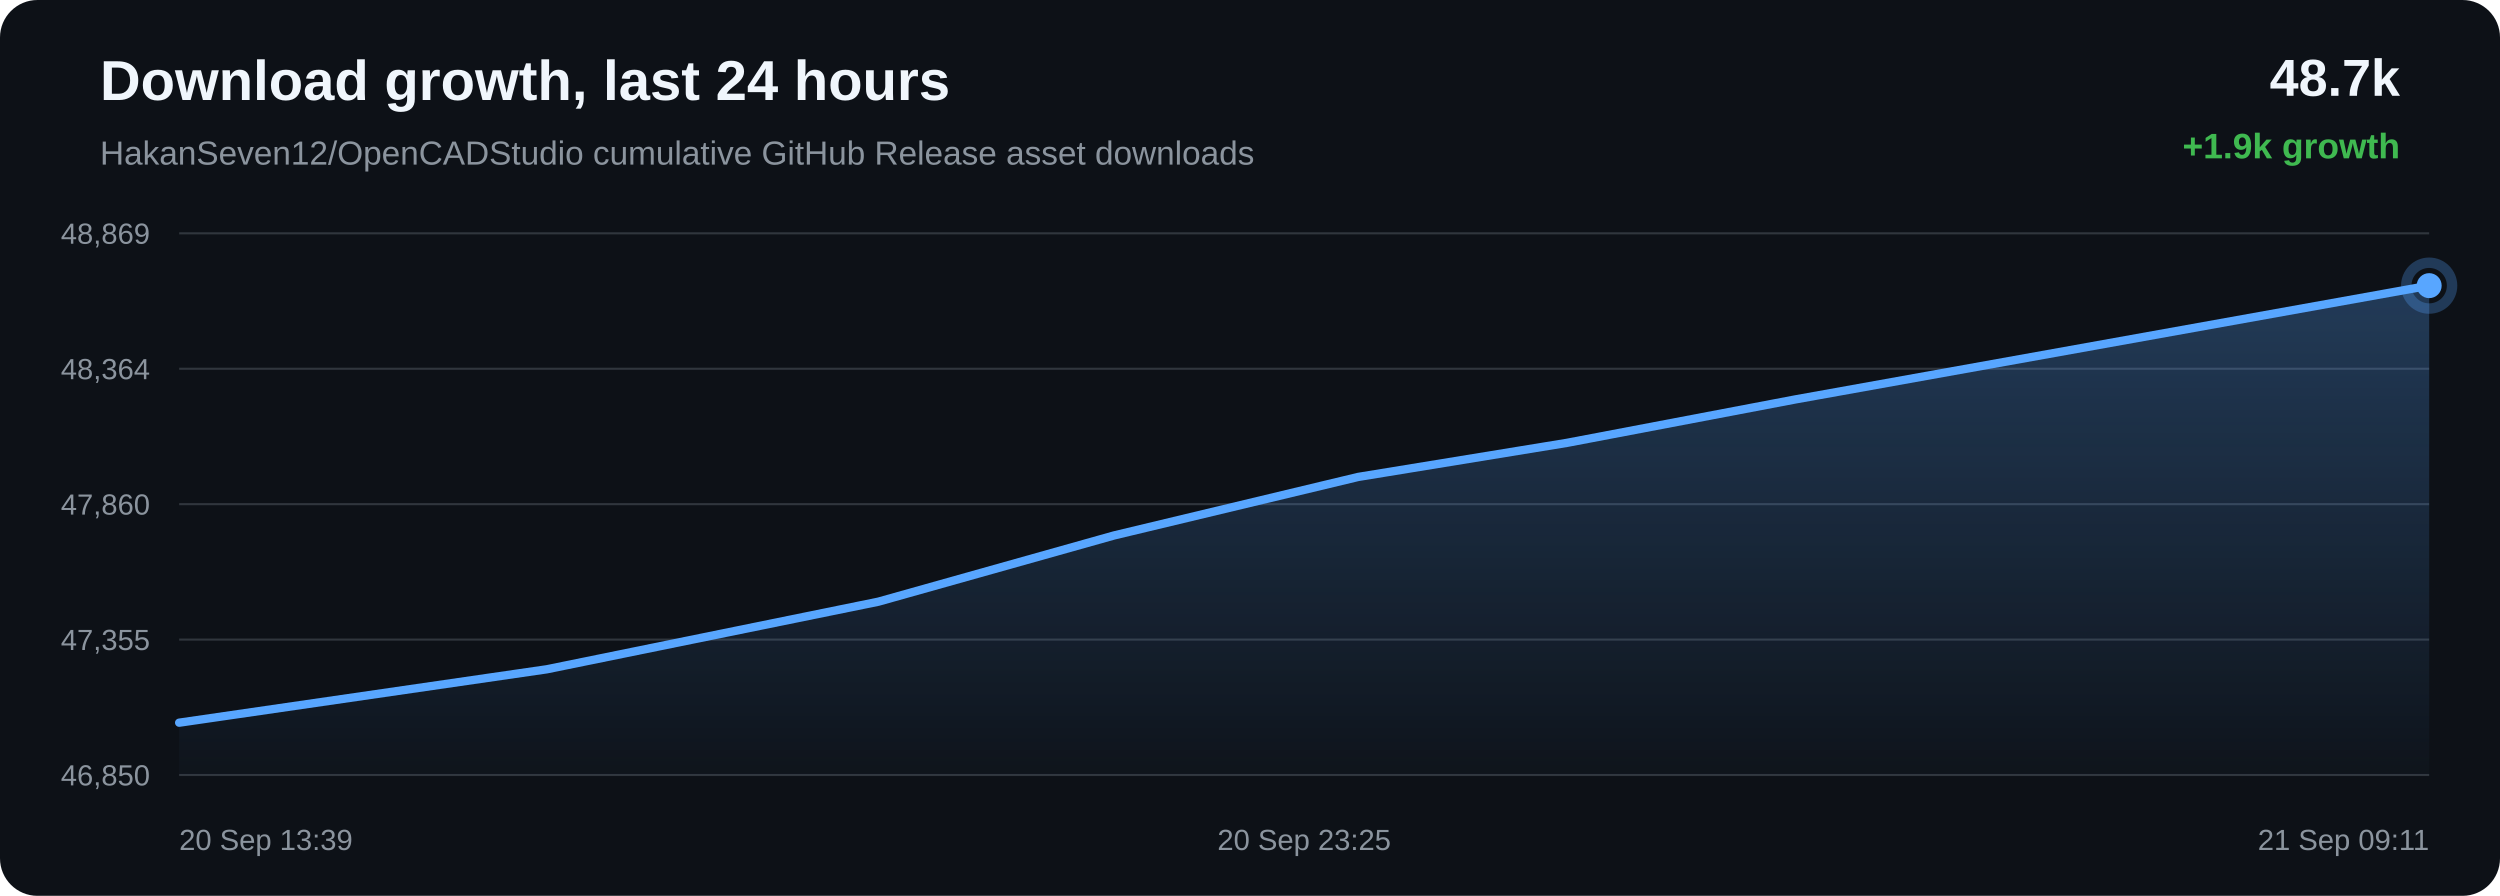
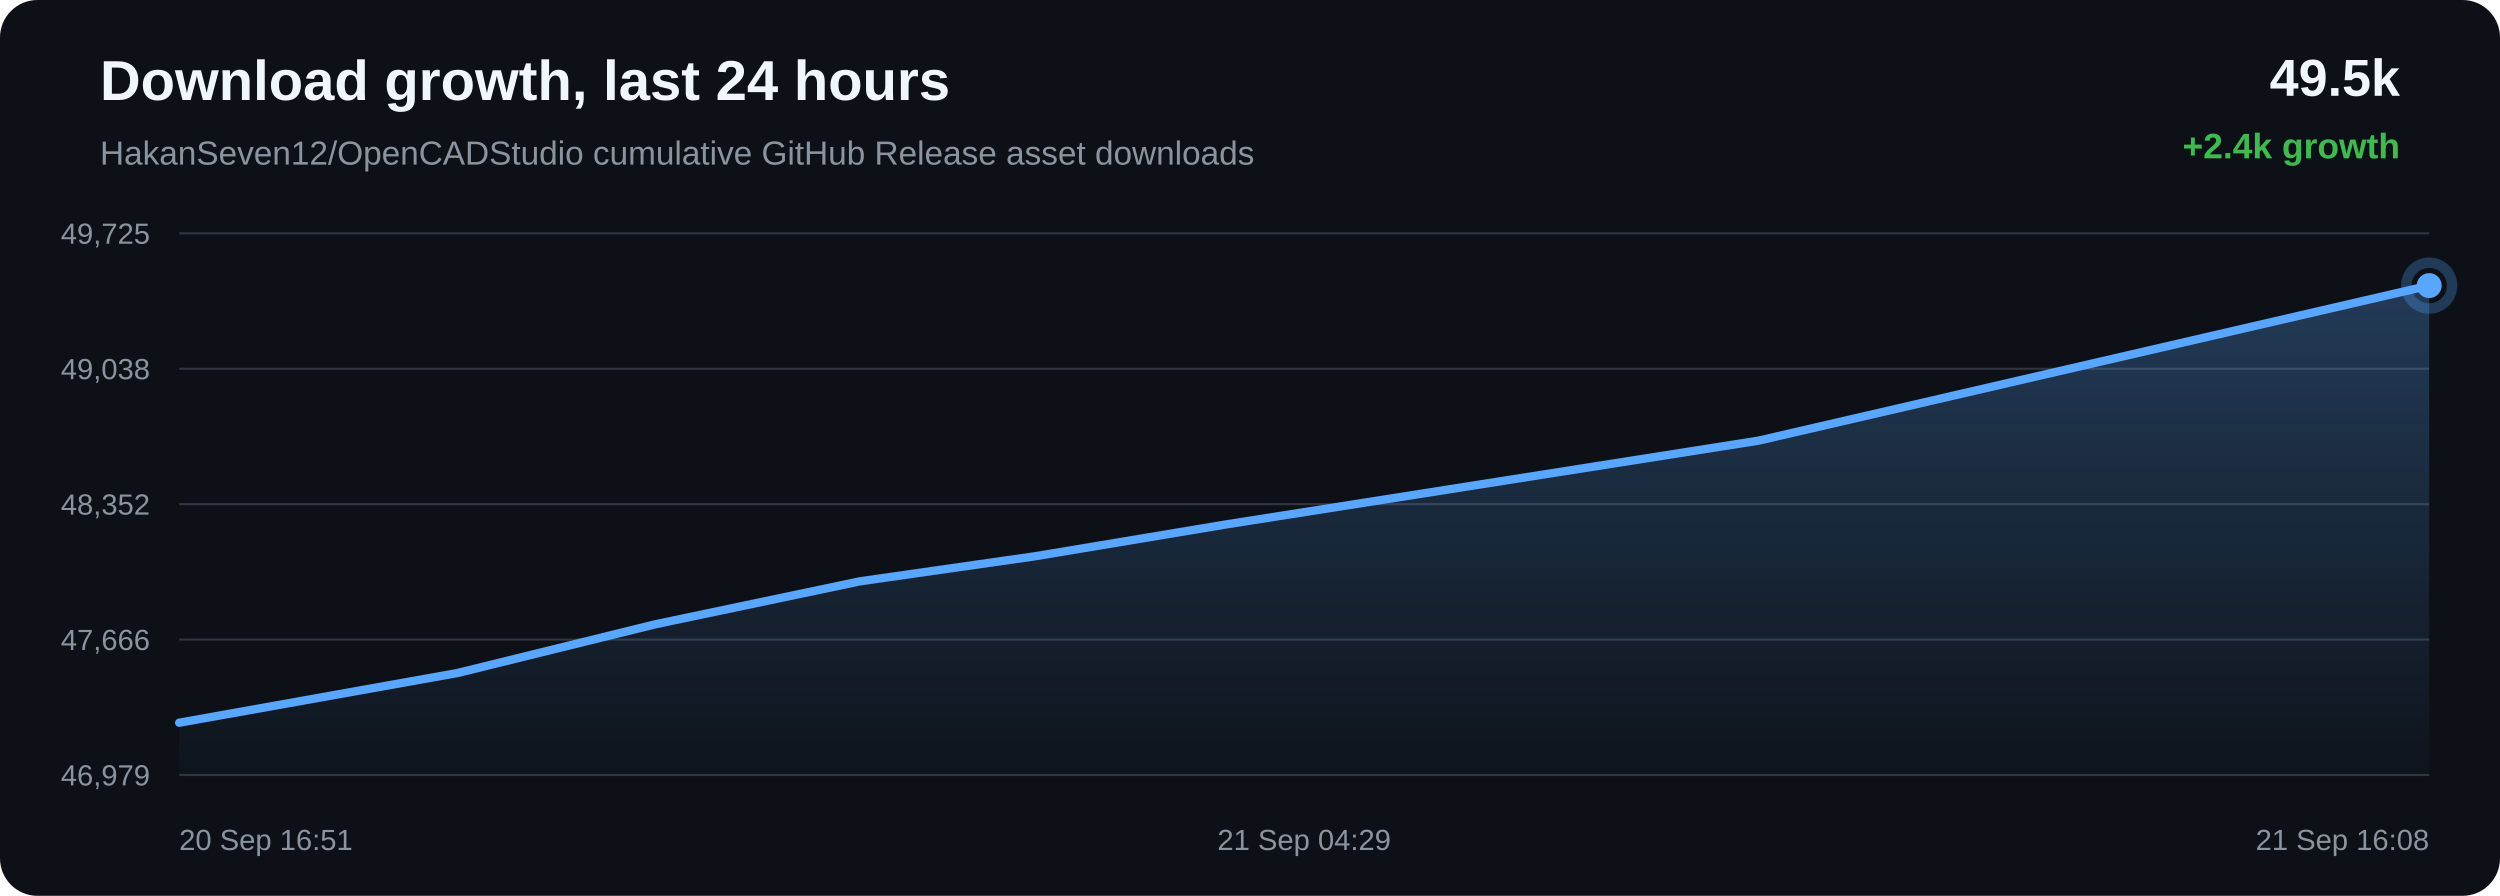
<svg xmlns="http://www.w3.org/2000/svg" width="1200" height="430" viewBox="0 0 1200 430">
  <defs>
    <linearGradient id="area" x1="0" x2="0" y1="0" y2="1">
      <stop offset="0%" stop-color="#58a6ff" stop-opacity="0.28" />
      <stop offset="100%" stop-color="#58a6ff" stop-opacity="0.02" />
    </linearGradient>
  </defs>
  <rect width="100%" height="100%" rx="18" fill="#0d1117" />
  <text x="48" y="48" fill="#f0f6fc" font-family="Arial, sans-serif" font-size="27" font-weight="700">Download growth, last 24 hours</text>
  <text x="48" y="79" fill="#8b949e" font-family="Arial, sans-serif" font-size="16">HakanSeven12/OpenCADStudio cumulative GitHub Release asset downloads</text>
-   <text x="1152" y="46" text-anchor="end" fill="#f0f6fc" font-family="Arial, sans-serif" font-size="25" font-weight="700">48.7k</text>
-   <text x="1152" y="76" text-anchor="end" fill="#3fb950" font-family="Arial, sans-serif" font-size="17" font-weight="700">+1.9k growth</text>
+   <text x="1152" y="46" text-anchor="end" fill="#f0f6fc" font-family="Arial, sans-serif" font-size="25" font-weight="700">49.5k</text>
+   <text x="1152" y="76" text-anchor="end" fill="#3fb950" font-family="Arial, sans-serif" font-size="17" font-weight="700">+2.4k growth</text>
  <line x1="86" y1="112.00" x2="1166" y2="112.00" stroke="#30363d" stroke-width="1" />
  <line x1="86" y1="177.00" x2="1166" y2="177.00" stroke="#30363d" stroke-width="1" />
  <line x1="86" y1="242.00" x2="1166" y2="242.00" stroke="#30363d" stroke-width="1" />
  <line x1="86" y1="307.00" x2="1166" y2="307.00" stroke="#30363d" stroke-width="1" />
  <line x1="86" y1="372.00" x2="1166" y2="372.00" stroke="#30363d" stroke-width="1" />
-   <text x="72" y="117.00" text-anchor="end" fill="#8b949e" font-family="Arial, sans-serif" font-size="14">48,869</text>
-   <text x="72" y="182.00" text-anchor="end" fill="#8b949e" font-family="Arial, sans-serif" font-size="14">48,364</text>
-   <text x="72" y="247.00" text-anchor="end" fill="#8b949e" font-family="Arial, sans-serif" font-size="14">47,860</text>
-   <text x="72" y="312.00" text-anchor="end" fill="#8b949e" font-family="Arial, sans-serif" font-size="14">47,355</text>
-   <text x="72" y="377.00" text-anchor="end" fill="#8b949e" font-family="Arial, sans-serif" font-size="14">46,850</text>
-   <path d="M 86.00 346.89 L 262.44 321.26 L 421.61 288.81 L 534.80 257.00 L 651.94 228.93 L 752.14 212.57 L 861.83 191.71 L 1166.00 137.11 L 1166.00 372.00 L 86.00 372.00 Z" fill="url(#area)" />
-   <path d="M 86.00 346.89 L 262.44 321.26 L 421.61 288.81 L 534.80 257.00 L 651.94 228.93 L 752.14 212.57 L 861.83 191.71 L 1166.00 137.11" fill="none" stroke="#58a6ff" stroke-width="4" stroke-linecap="round" stroke-linejoin="round" />
-   <circle cx="1166.00" cy="137.11" r="6" fill="#58a6ff" />
-   <circle cx="1166.00" cy="137.11" r="11" fill="none" stroke="#58a6ff" stroke-opacity="0.28" stroke-width="5" />
-   <text x="86.00" y="408" text-anchor="start" fill="#8b949e" font-family="Arial, sans-serif" font-size="14">20 Sep 13:39</text>
-   <text x="626.00" y="408" text-anchor="middle" fill="#8b949e" font-family="Arial, sans-serif" font-size="14">20 Sep 23:25</text>
-   <text x="1166.00" y="408" text-anchor="end" fill="#8b949e" font-family="Arial, sans-serif" font-size="14">21 Sep 09:11</text>
+   <text x="72" y="117.00" text-anchor="end" fill="#8b949e" font-family="Arial, sans-serif" font-size="14">49,725</text>
+   <text x="72" y="182.00" text-anchor="end" fill="#8b949e" font-family="Arial, sans-serif" font-size="14">49,038</text>
+   <text x="72" y="247.00" text-anchor="end" fill="#8b949e" font-family="Arial, sans-serif" font-size="14">48,352</text>
+   <text x="72" y="312.00" text-anchor="end" fill="#8b949e" font-family="Arial, sans-serif" font-size="14">47,666</text>
+   <text x="72" y="377.00" text-anchor="end" fill="#8b949e" font-family="Arial, sans-serif" font-size="14">46,979</text>
+   <path d="M 86.00 346.91 L 219.55 323.05 L 314.52 299.66 L 412.80 279.02 L 496.86 267.00 L 588.90 251.66 L 844.10 211.51 L 1166.00 137.09 L 1166.00 372.00 L 86.00 372.00 Z" fill="url(#area)" />
+   <path d="M 86.00 346.91 L 219.55 323.05 L 314.52 299.66 L 412.80 279.02 L 496.86 267.00 L 588.90 251.66 L 844.10 211.51 L 1166.00 137.09" fill="none" stroke="#58a6ff" stroke-width="4" stroke-linecap="round" stroke-linejoin="round" />
+   <circle cx="1166.00" cy="137.09" r="6" fill="#58a6ff" />
+   <circle cx="1166.00" cy="137.09" r="11" fill="none" stroke="#58a6ff" stroke-opacity="0.28" stroke-width="5" />
+   <text x="86.00" y="408" text-anchor="start" fill="#8b949e" font-family="Arial, sans-serif" font-size="14">20 Sep 16:51</text>
+   <text x="626.00" y="408" text-anchor="middle" fill="#8b949e" font-family="Arial, sans-serif" font-size="14">21 Sep 04:29</text>
+   <text x="1166.00" y="408" text-anchor="end" fill="#8b949e" font-family="Arial, sans-serif" font-size="14">21 Sep 16:08</text>
</svg>
